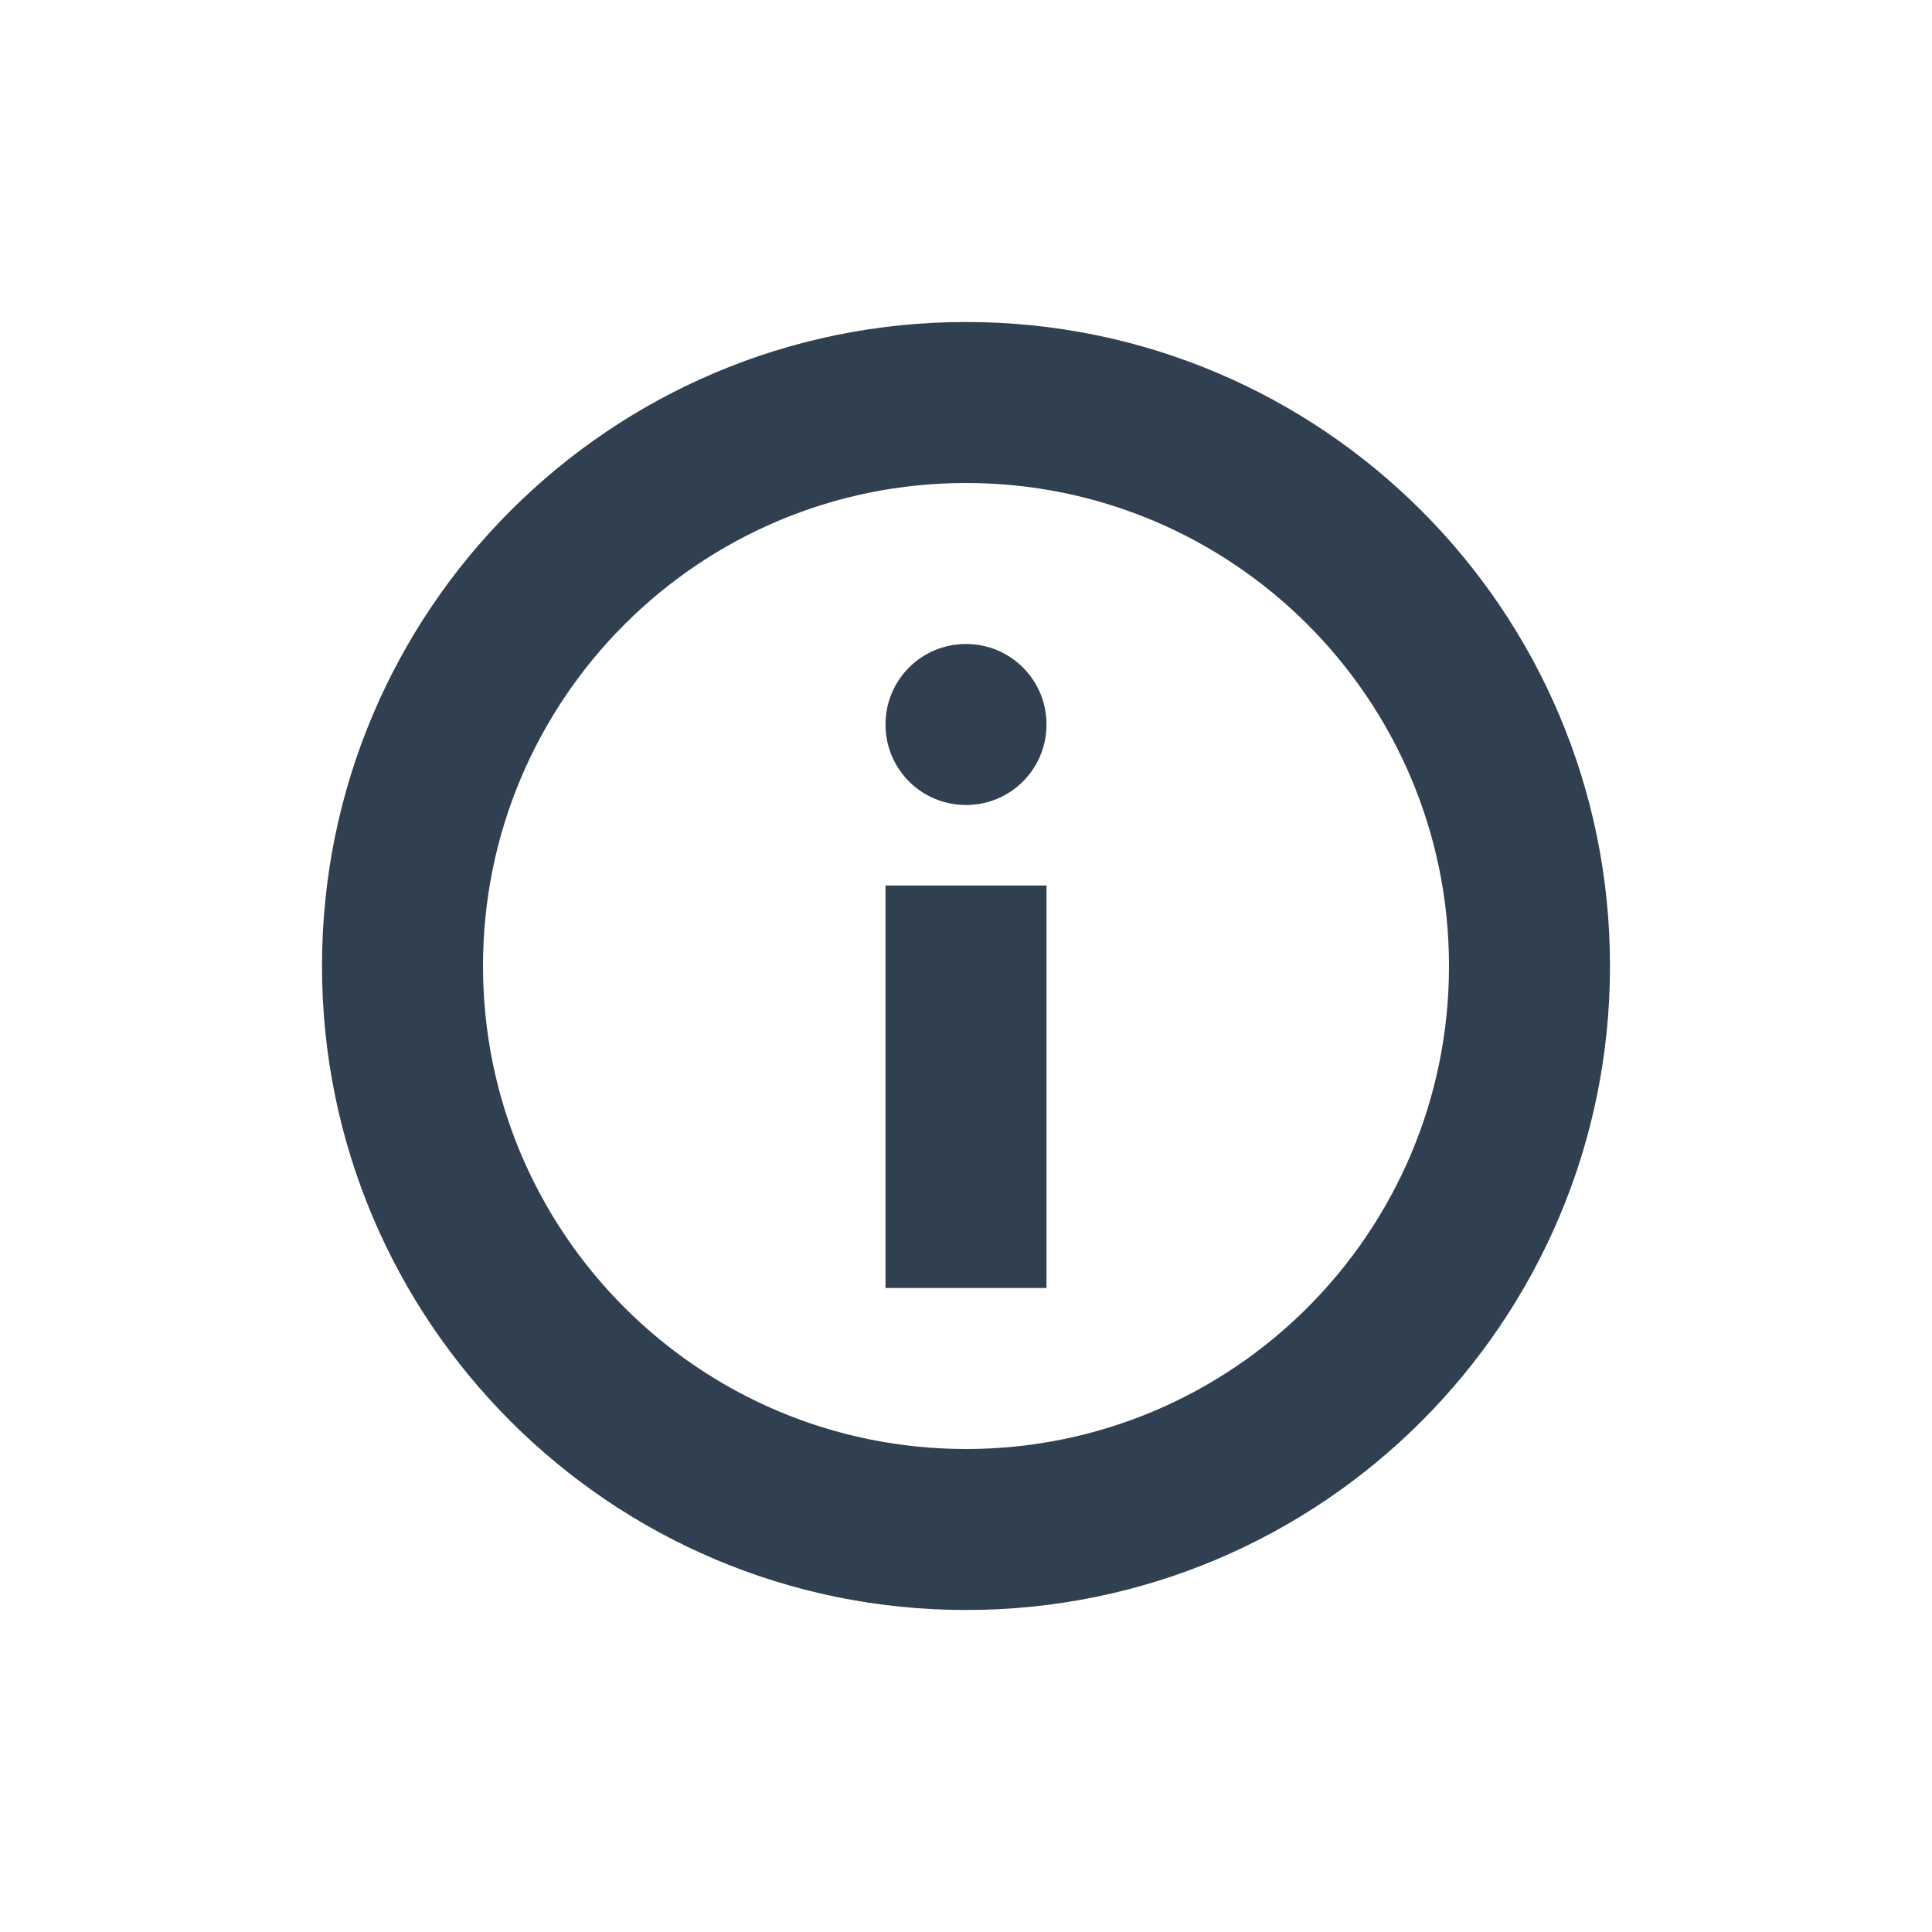
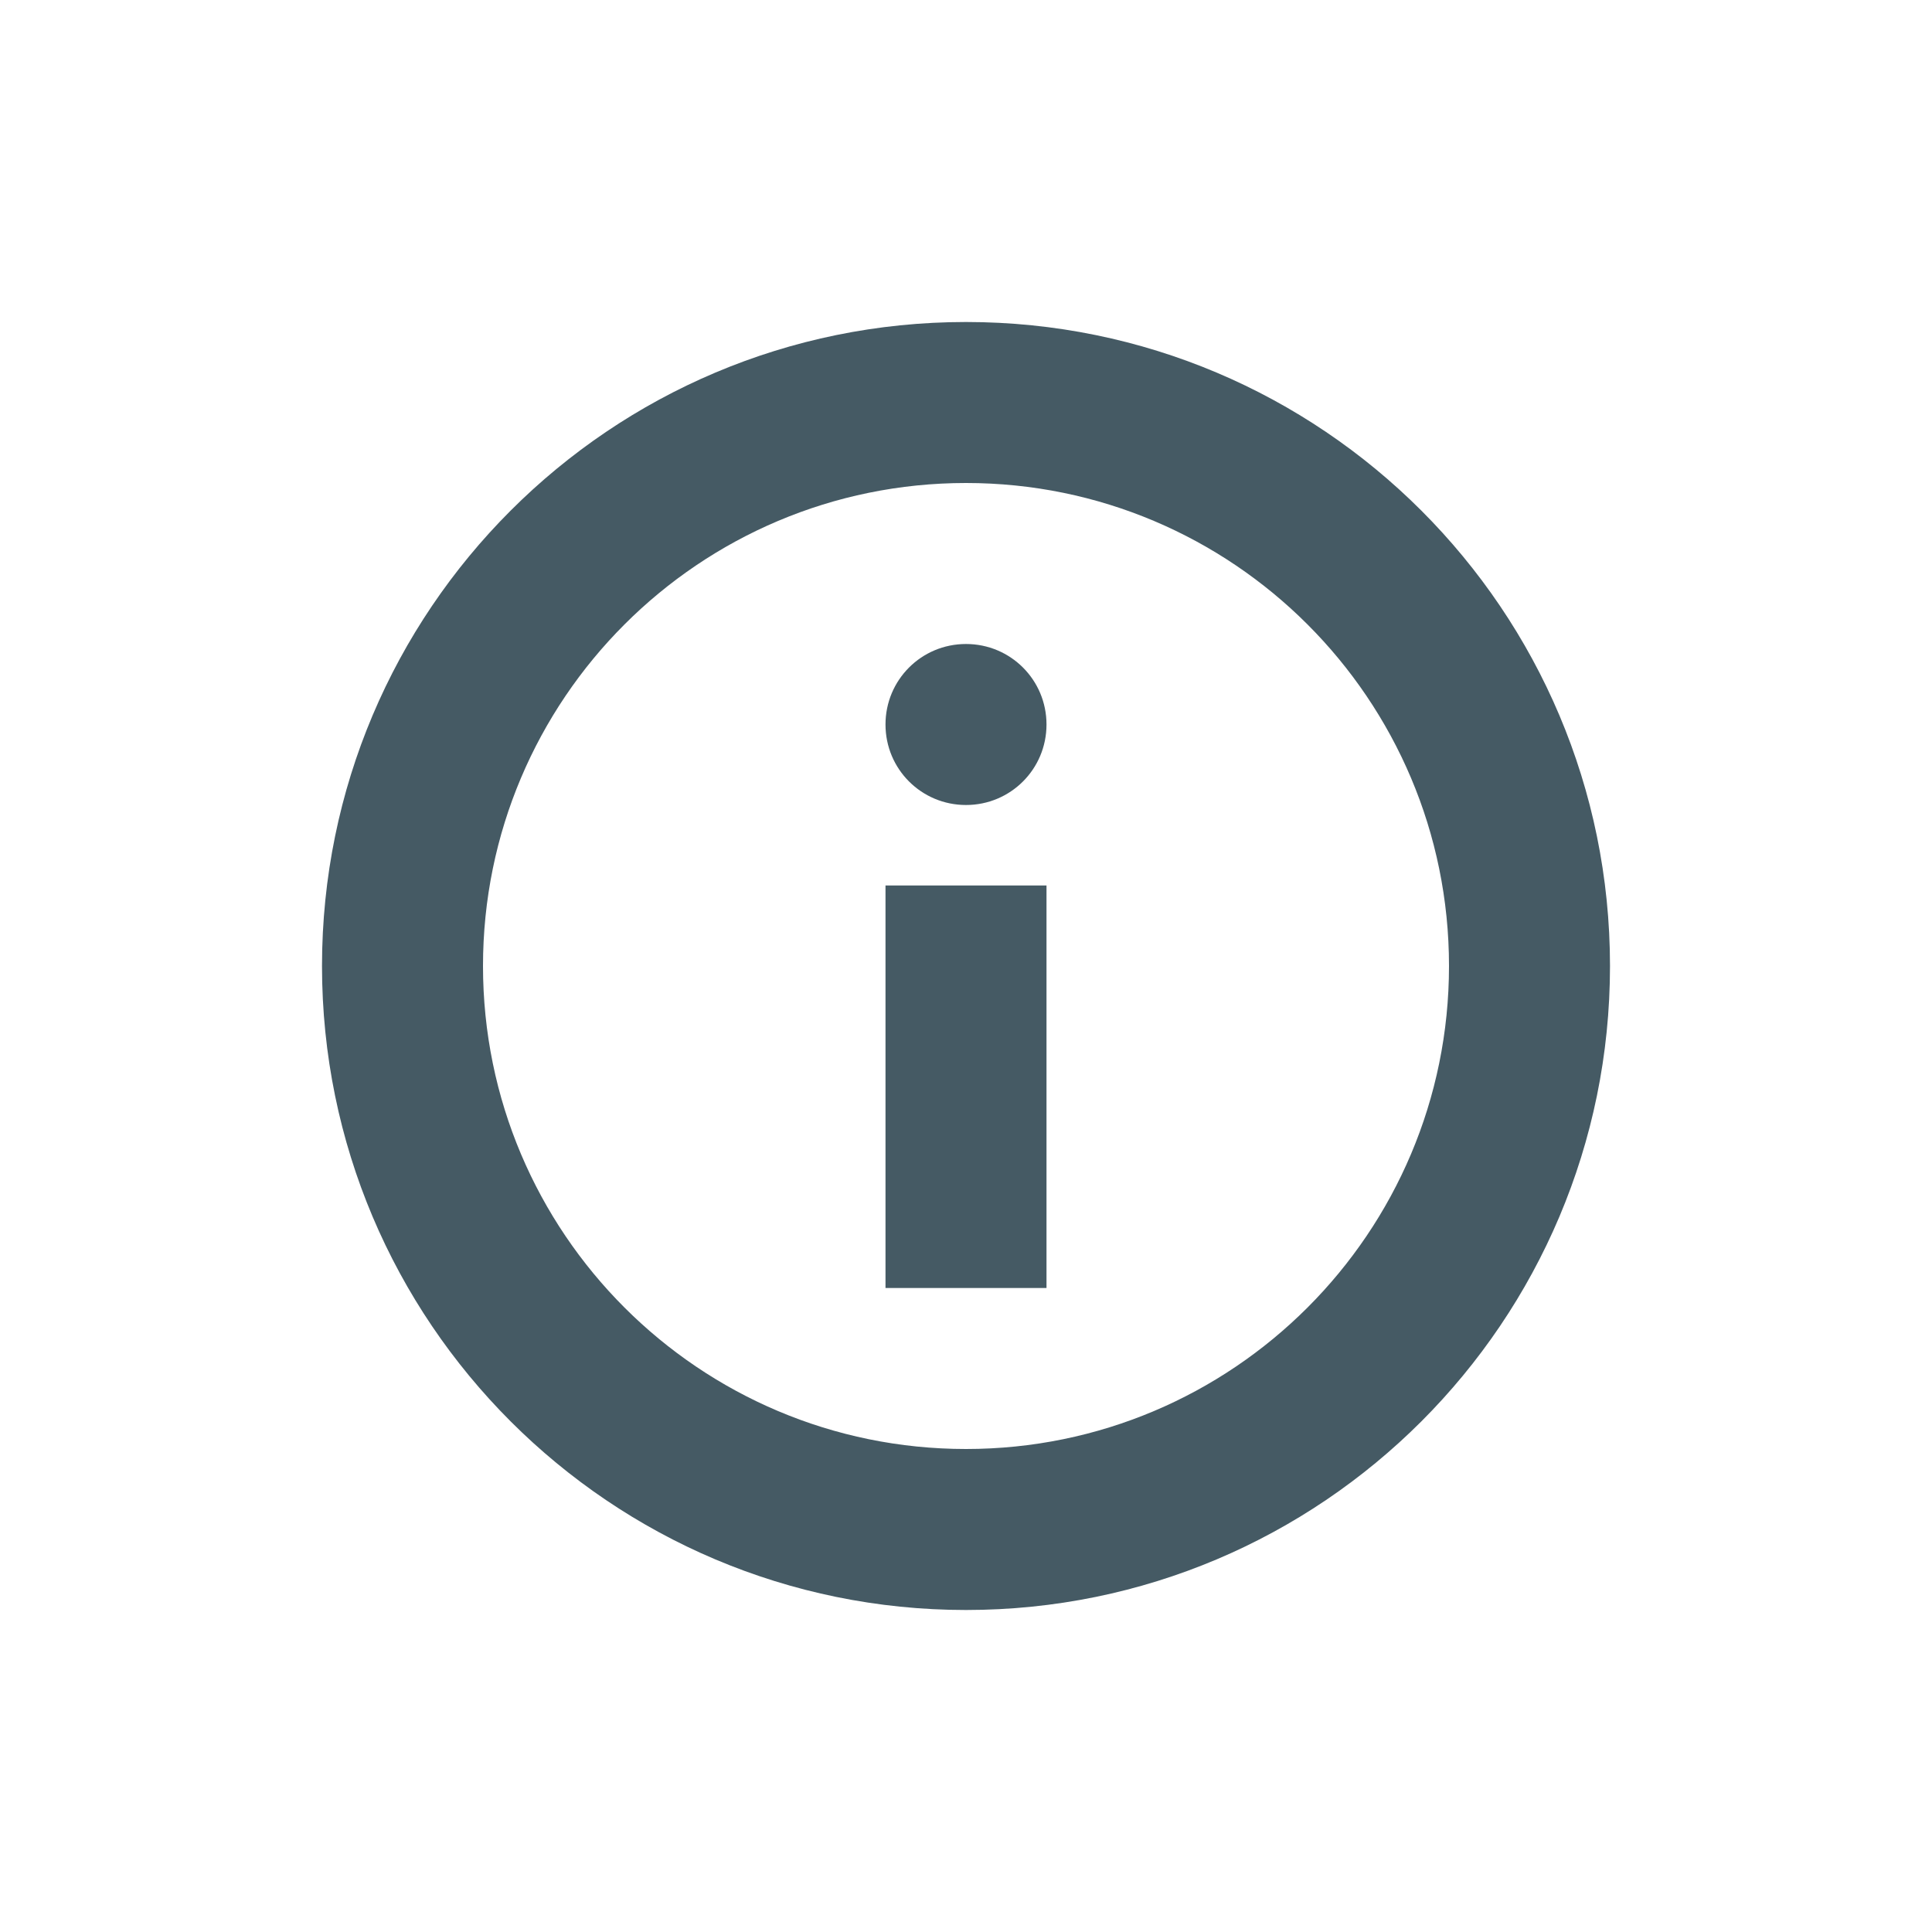
<svg xmlns="http://www.w3.org/2000/svg" width="24" height="24" id="svg4359" version="1.1">
  <defs id="defs4361" />
  <g id="layer1" transform="translate(1,-25)">
-     <rect style="color:#000000;clip-rule:nonzero;display:inline;overflow:visible;visibility:visible;opacity:1;isolation:auto;mix-blend-mode:normal;color-interpolation:sRGB;color-interpolation-filters:linearRGB;solid-color:#000000;solid-opacity:1;fill:#304050;fill-opacity:1;fill-rule:nonzero;stroke:none;stroke-width:1;stroke-linecap:butt;stroke-linejoin:miter;stroke-miterlimit:4;stroke-dasharray:none;stroke-dashoffset:0;stroke-opacity:1;color-rendering:auto;image-rendering:auto;shape-rendering:auto;text-rendering:auto;enable-background:accumulate" id="rect4163" width="2" height="2" x="-3" y="25" />
-     <path style="opacity:1;fill:#304050;fill-opacity:1;stroke:none;stroke-width:0.1;stroke-linecap:round;stroke-linejoin:miter;stroke-miterlimit:4;stroke-dasharray:none;stroke-opacity:0.299" d="m 11,3 a 8,8 0 0 0 -8,8 8,8 0 0 0 8,8 8,8 0 0 0 8,-8 8,8 0 0 0 -8,-8 z m 0,2 a 6,6 0 0 1 6,6 6,6 0 0 1 -6,6 6,6 0 0 1 -6,-6 6,6 0 0 1 6,-6 z m 0,2 c -0.554,0 -1,0.446 -1,1 0,0.554 0.446,1 1,1 0.554,0 1,-0.446 1,-1 0,-0.554 -0.446,-1 -1,-1 z m -1,3 0,5 2,0 0,-5 -2,0 z" transform="translate(0,26)" id="rect4157" />
+     <rect style="color:#000000;clip-rule:nonzero;display:inline;overflow:visible;visibility:visible;opacity:1;isolation:auto;mix-blend-mode:normal;color-interpolation:sRGB;color-interpolation-filters:linearRGB;solid-color:#000000;solid-opacity:1;fill:#455A64;fill-opacity:1;fill-rule:nonzero;stroke:none;stroke-width:1;stroke-linecap:butt;stroke-linejoin:miter;stroke-miterlimit:4;stroke-dasharray:none;stroke-dashoffset:0;stroke-opacity:1;color-rendering:auto;image-rendering:auto;shape-rendering:auto;text-rendering:auto;enable-background:accumulate" id="rect4163" width="2" height="2" x="-3" y="25" />
+     <path style="opacity:1;fill:#455A64;fill-opacity:1;stroke:none;stroke-width:0.1;stroke-linecap:round;stroke-linejoin:miter;stroke-miterlimit:4;stroke-dasharray:none;stroke-opacity:0.299" d="m 11,3 a 8,8 0 0 0 -8,8 8,8 0 0 0 8,8 8,8 0 0 0 8,-8 8,8 0 0 0 -8,-8 z m 0,2 a 6,6 0 0 1 6,6 6,6 0 0 1 -6,6 6,6 0 0 1 -6,-6 6,6 0 0 1 6,-6 z m 0,2 c -0.554,0 -1,0.446 -1,1 0,0.554 0.446,1 1,1 0.554,0 1,-0.446 1,-1 0,-0.554 -0.446,-1 -1,-1 z m -1,3 0,5 2,0 0,-5 -2,0 z" transform="translate(0,26)" id="rect4157" />
  </g>
</svg>
